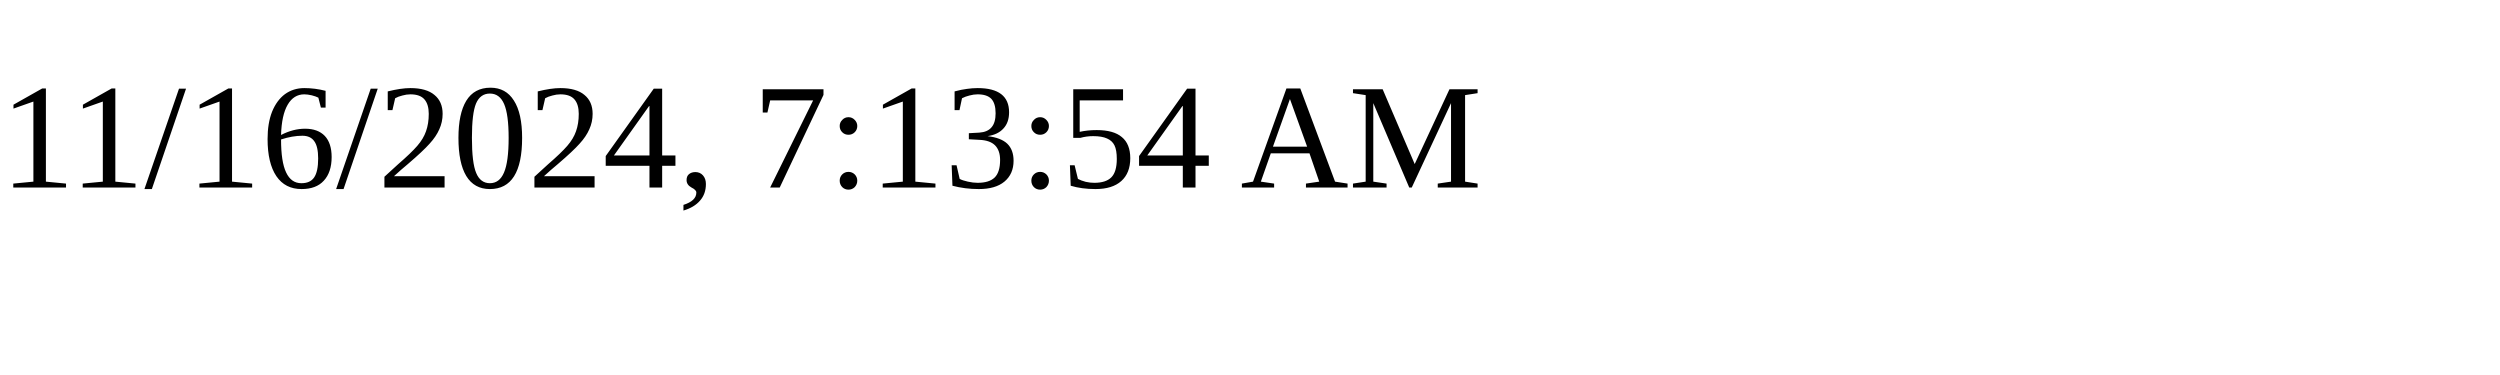
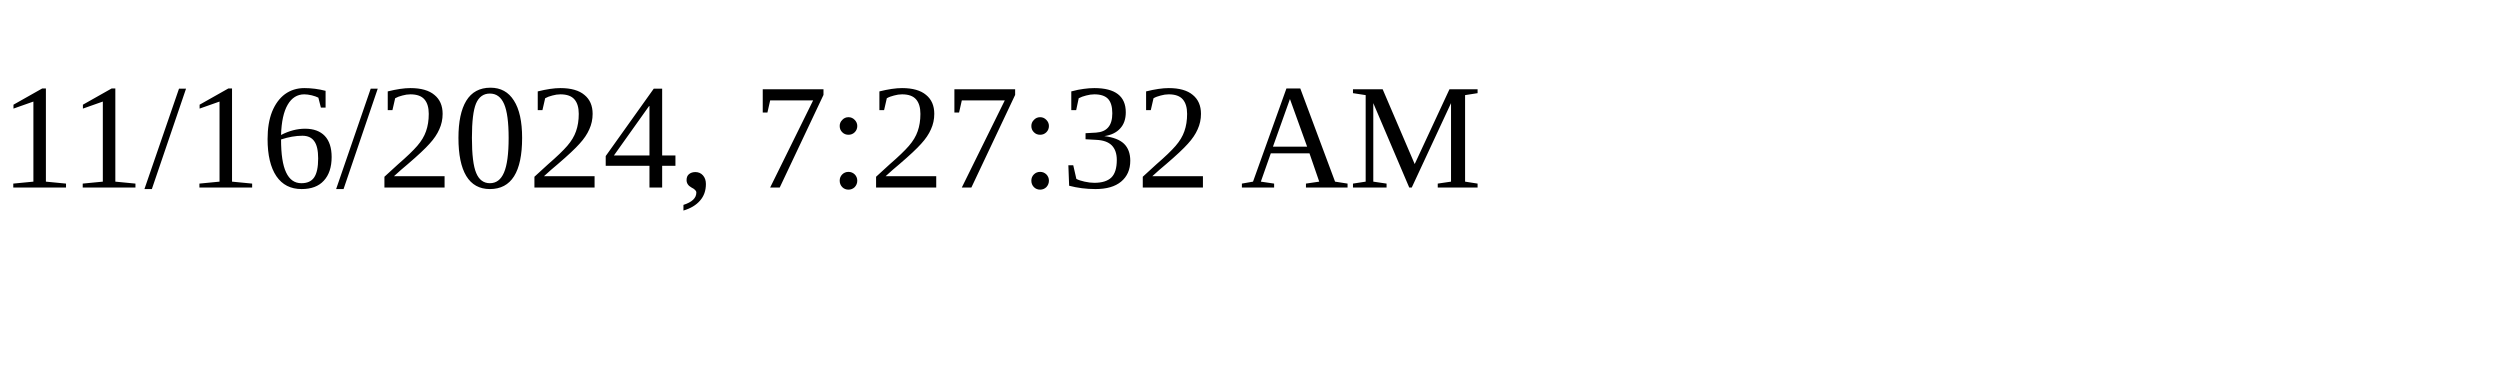
<svg xmlns="http://www.w3.org/2000/svg" height="30" width="200">
-   <text x="0" y="15">11/16/2024, 7:13:54 AM</text>
+   <text x="0" y="15">11/16/2024, 7:27:32 AM</text>
</svg>
